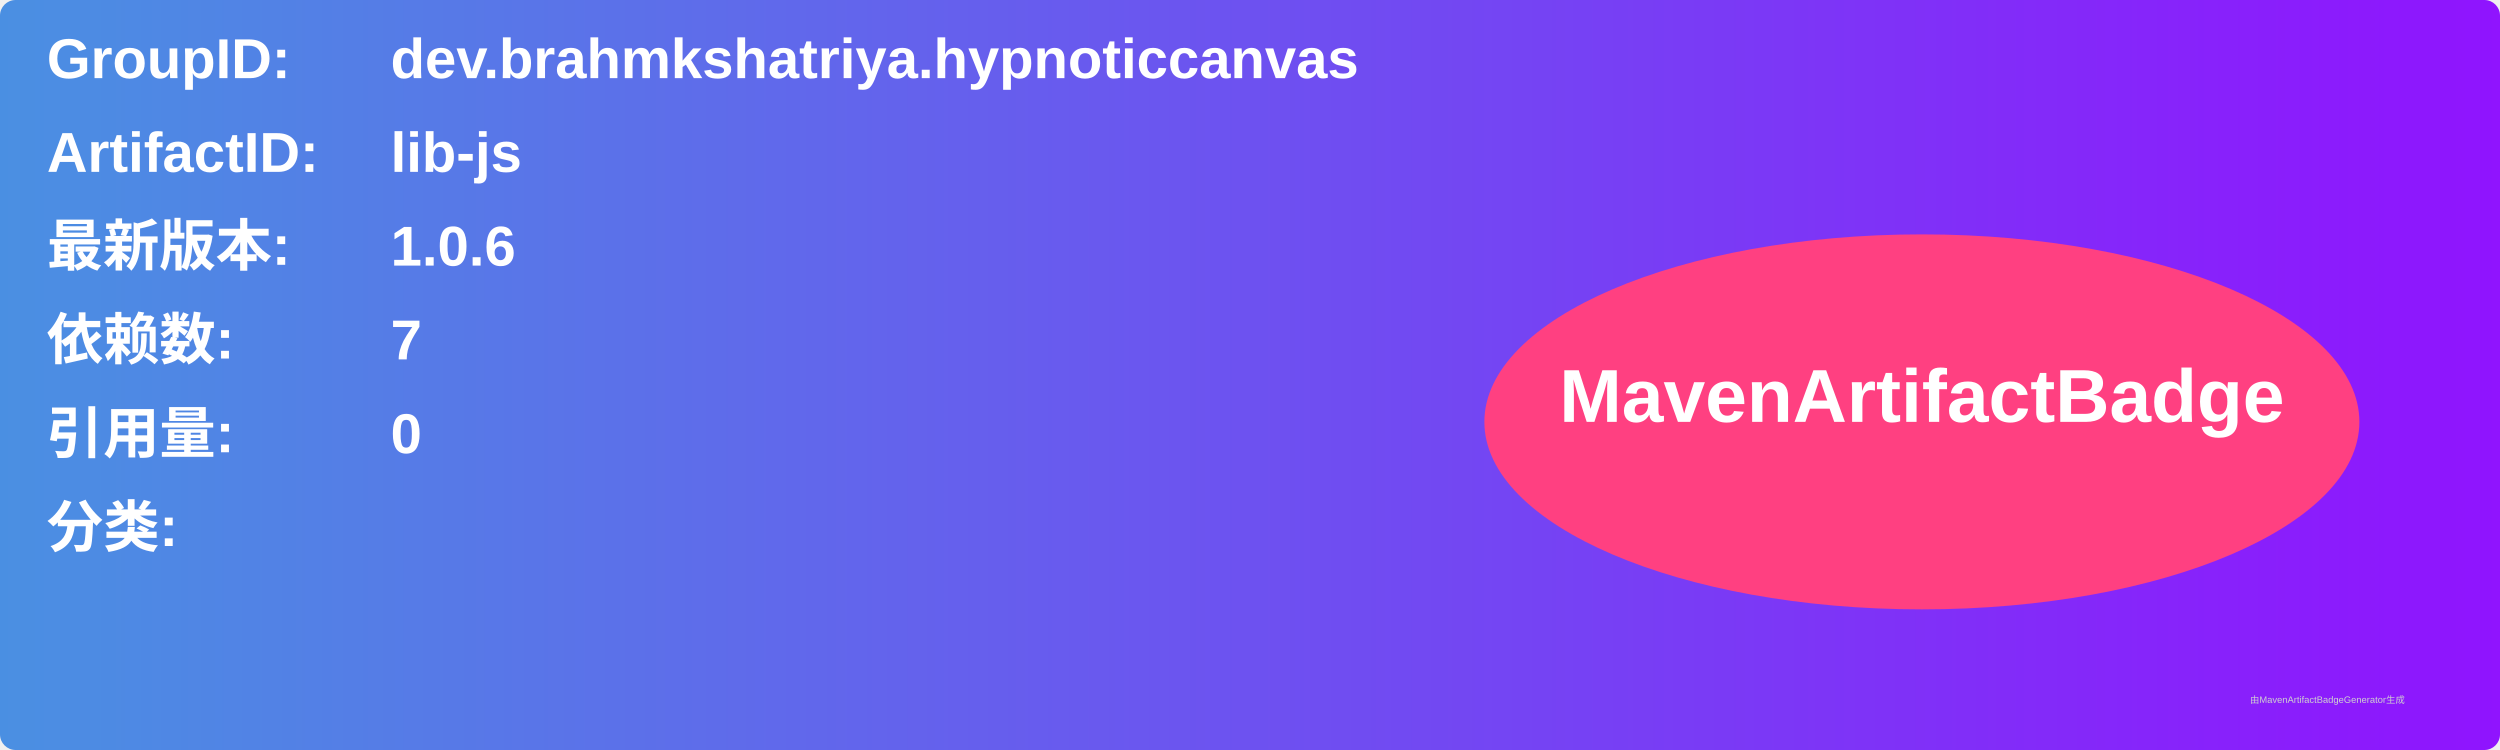
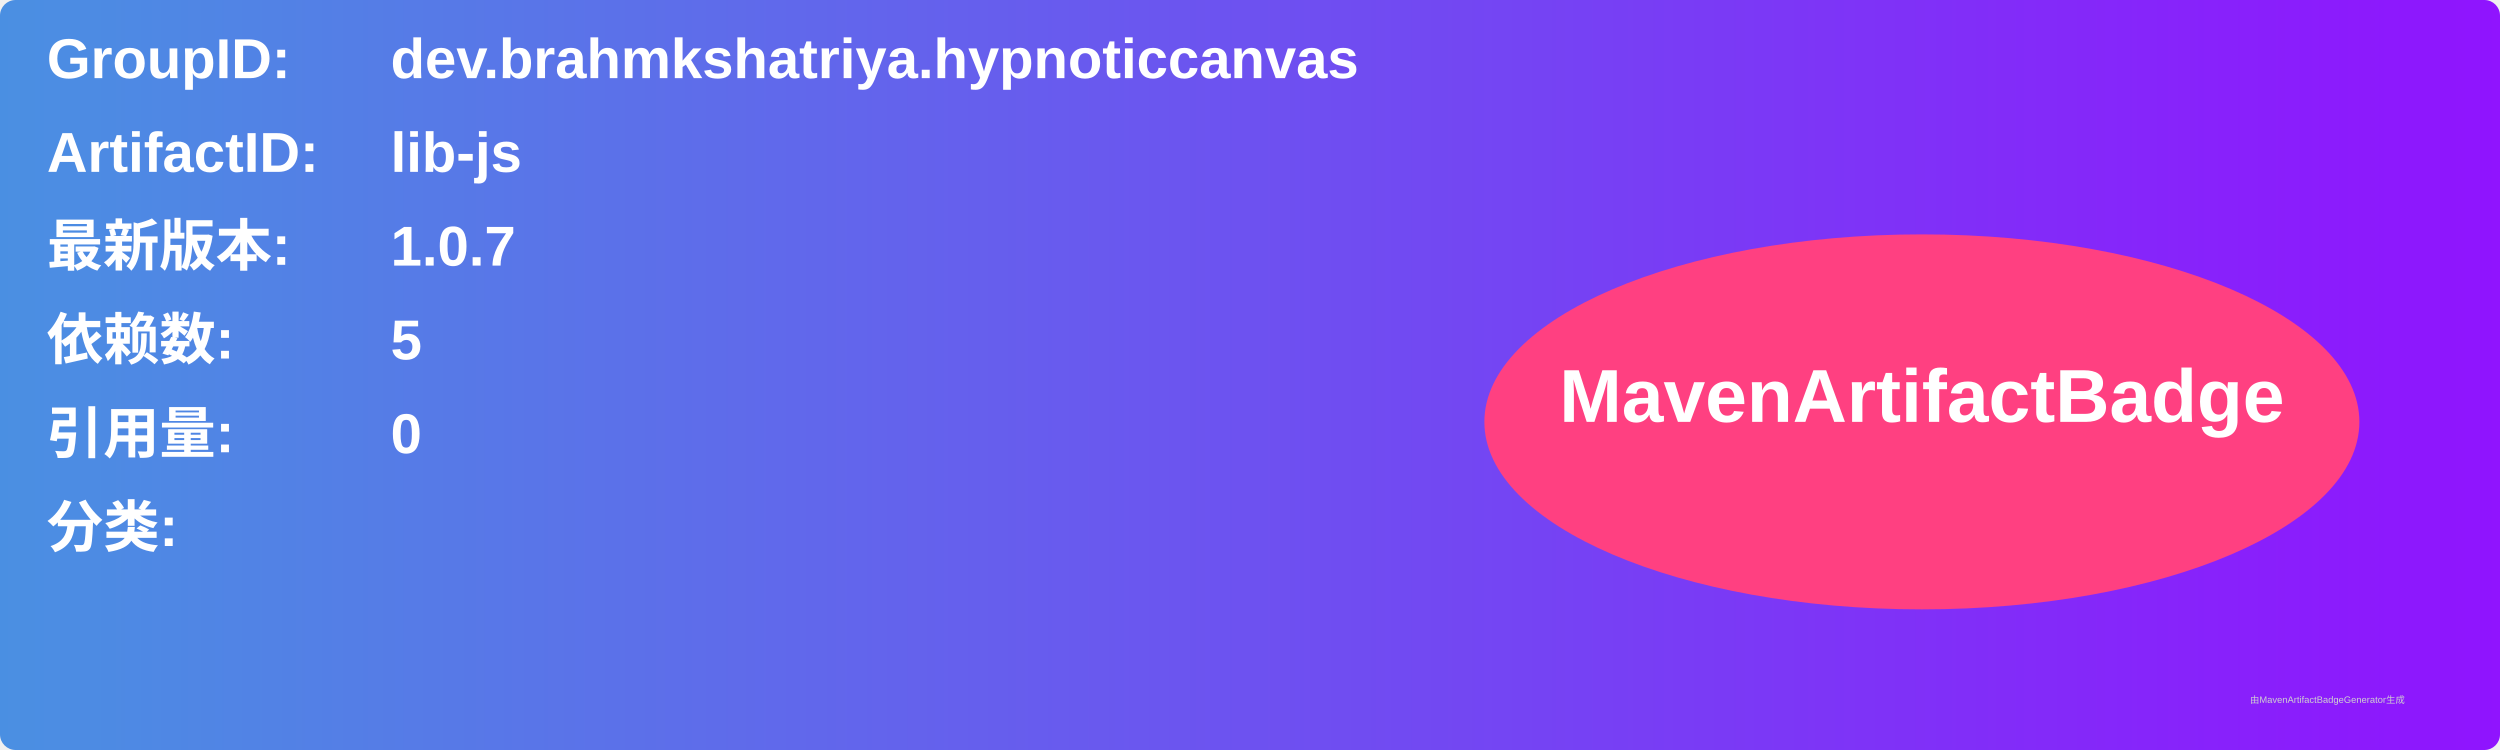
<svg xmlns="http://www.w3.org/2000/svg" width="800" height="240" viewBox="0 0 800 240">
  <linearGradient id="grad" x1="0%" y1="0%" x2="100%" y2="0%">
    <stop offset="0%" stop-color="#4a90e2" />
    <stop offset="100%" stop-color="#9013fe" />
  </linearGradient>
  <rect width="100%" height="100%" rx="5" ry="5" fill="url(#grad)" />
  <g transform="translate(15, 15)">
    <text x="0" y="10" font-family="Arial" font-size="18" fill="white" font-weight="bold" width="260">GroupID:</text>
    <text x="110" y="10" font-family="Arial" font-size="18" fill="white" font-weight="bold" width="460">dev.brahmkshatriya.hypnoticcanvas</text>
    <text x="0" y="40" font-family="Arial" font-size="18" fill="white" font-weight="bold" width="260">ArtifactID:</text>
    <text x="110" y="40" font-family="Arial" font-size="18" fill="white" font-weight="bold" width="460">lib-js</text>
    <text x="0" y="70" font-family="Arial" font-size="18" fill="white" font-weight="bold">最新版本:</text>
    <text x="110" y="70" font-family="Arial" font-size="18" fill="white" font-weight="bold">
-       <tspan font-weight="bold">1.0.6</tspan>
+       <tspan font-weight="bold">1.0.7</tspan>
    </text>
    <text x="0" y="100" font-family="Arial" font-size="18" fill="white" font-weight="bold">依赖数: </text>
    <text x="110" y="100" font-family="Arial" font-size="18" fill="white">
-       <tspan font-weight="bold">7</tspan>
+       <tspan font-weight="bold">5</tspan>
    </text>
    <text x="0" y="130" font-family="Arial" font-size="18" fill="white" font-weight="bold">引用量: </text>
    <text x="110" y="130" font-family="Arial" font-size="18" fill="white">
      <tspan font-weight="bold">0</tspan>
    </text>
    <text x="0" y="160" font-family="Arial" font-size="18" fill="white" font-weight="bold">分类:</text>
    <text x="10" y="190" font-family="Arial" font-size="10" fill="white">
      <tspan font-weight="bold" />
    </text>
    <ellipse cx="600" cy="120" rx="140" ry="60" fill="#ff4081" />
    <text x="600" y="120" text-anchor="middle" font-family="Arial" font-size="24" fill="white" font-weight="bold">MavenArtifactBadge</text>
  </g>
  <text x="720" y="225" font-family="Arial" font-size="3" fill="#d0d0d0">由MavenArtifactBadgeGenerator生成</text>
</svg>
